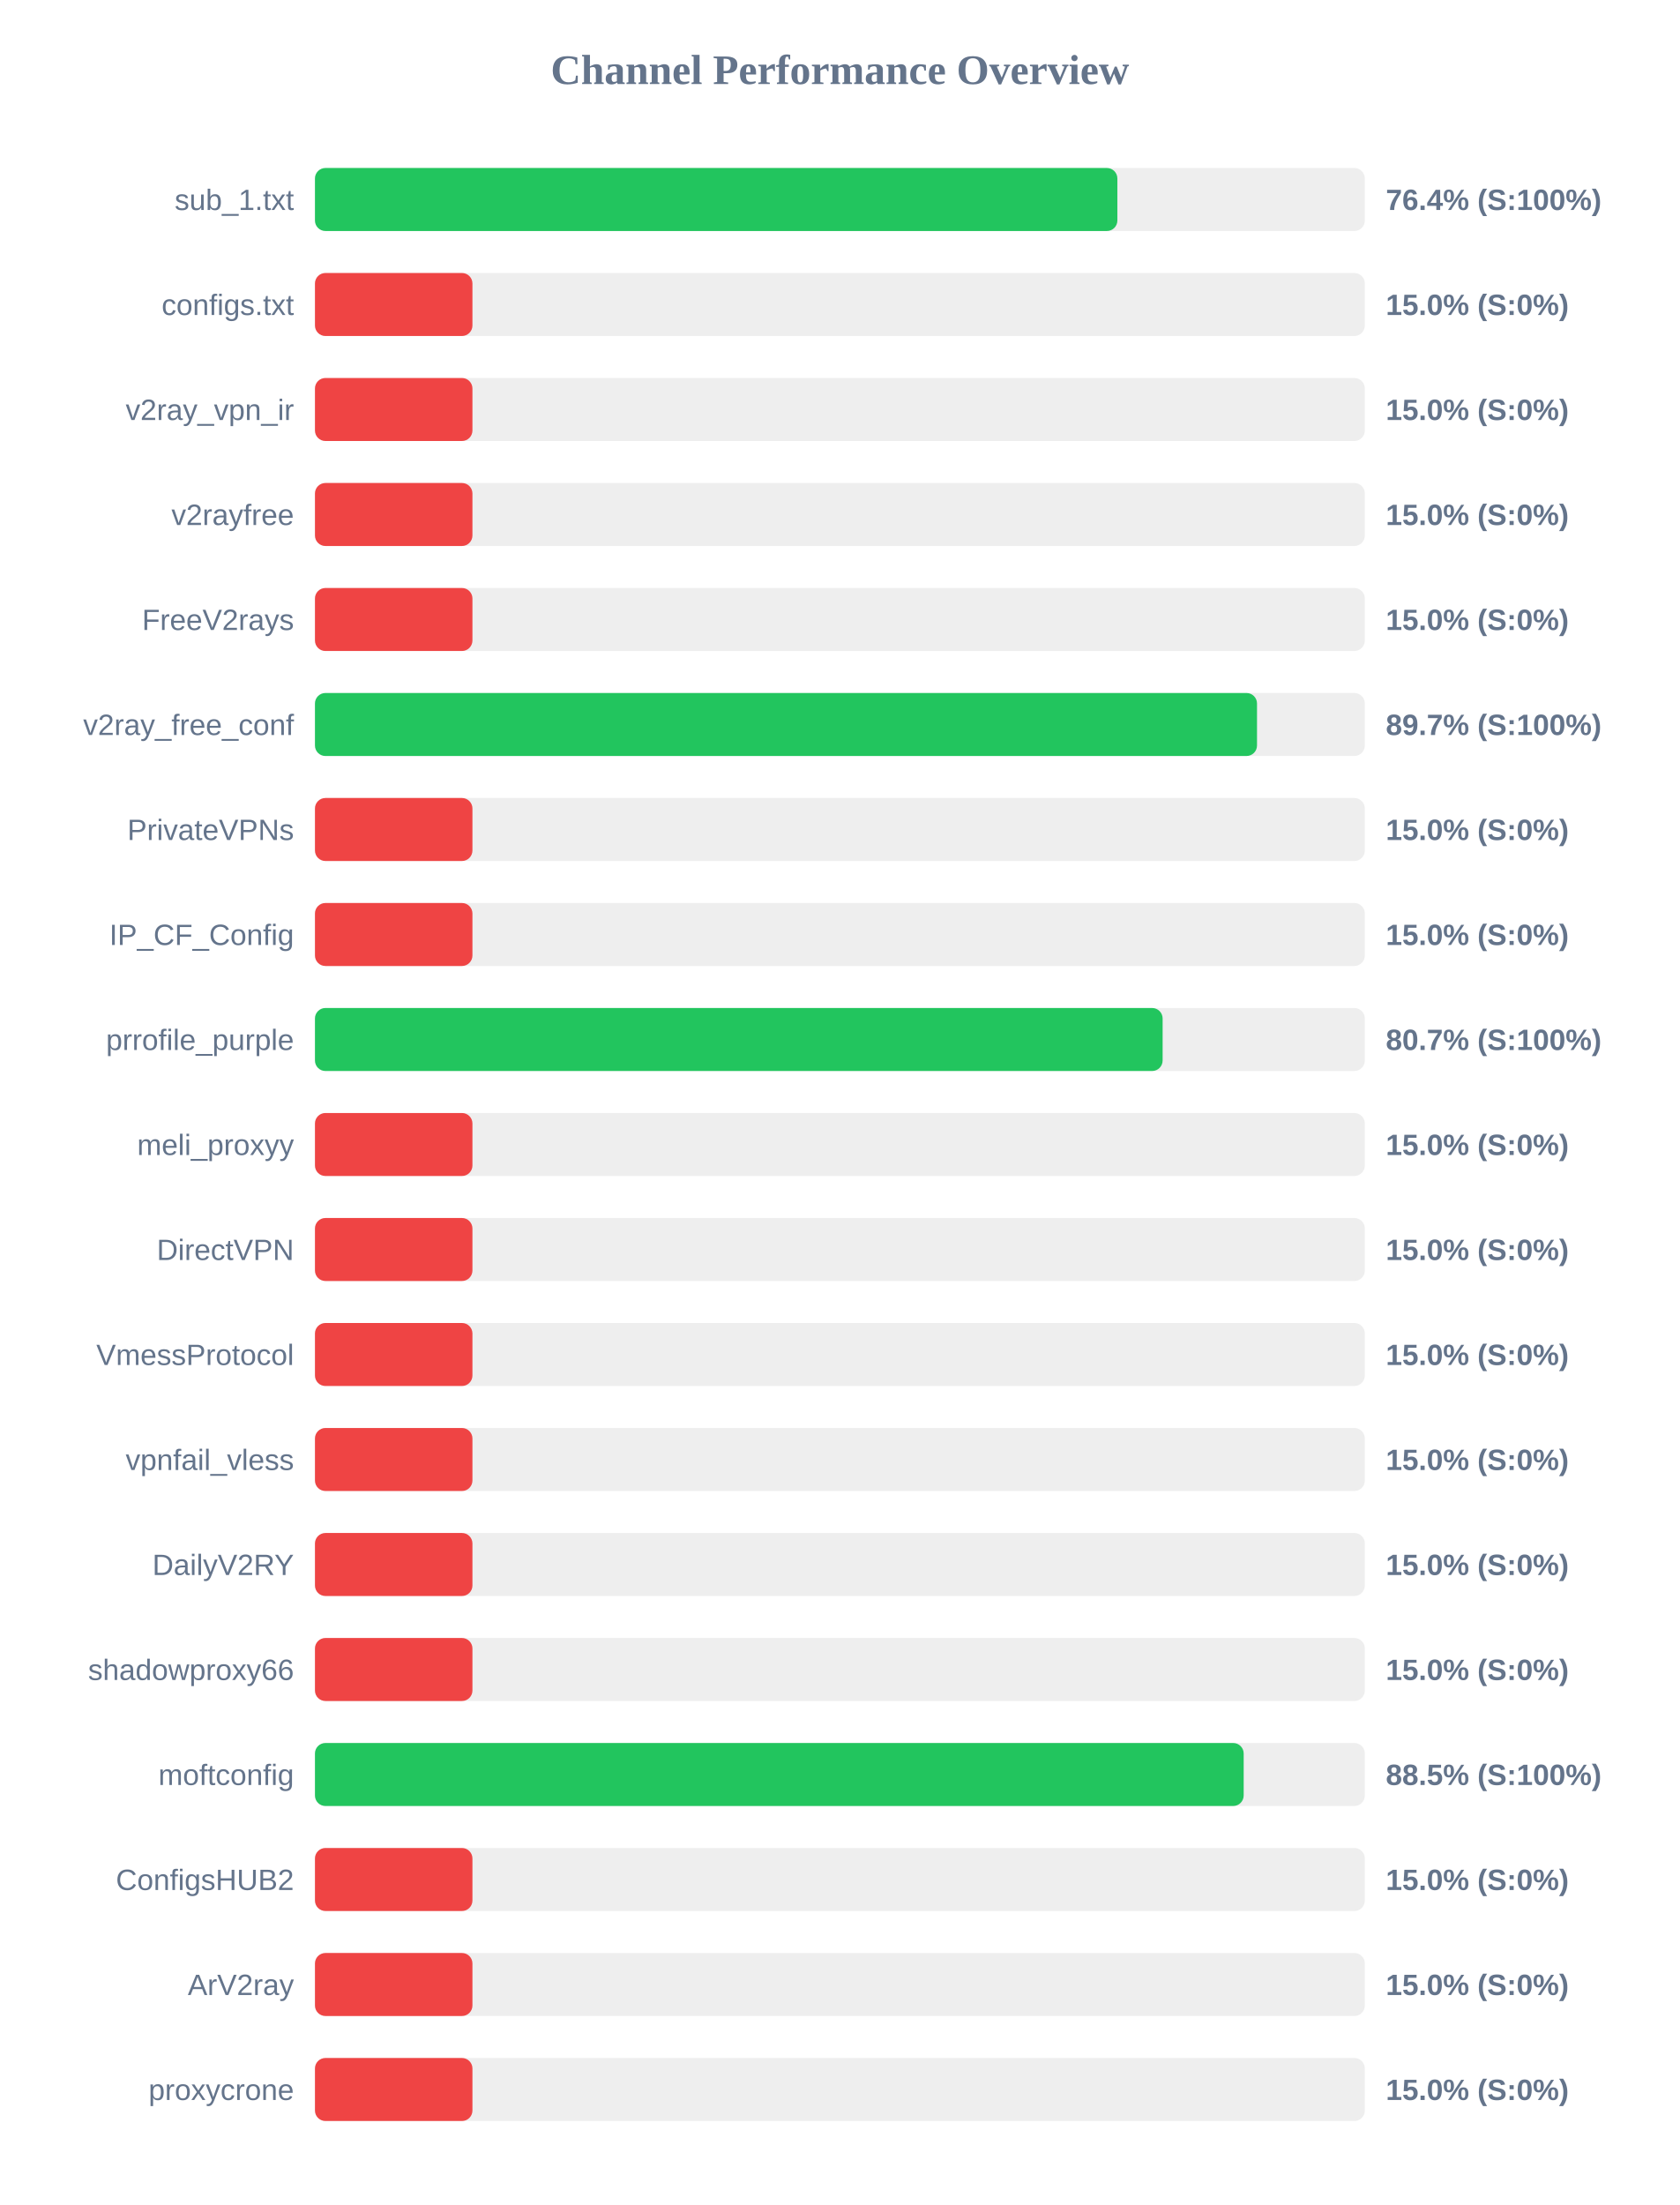
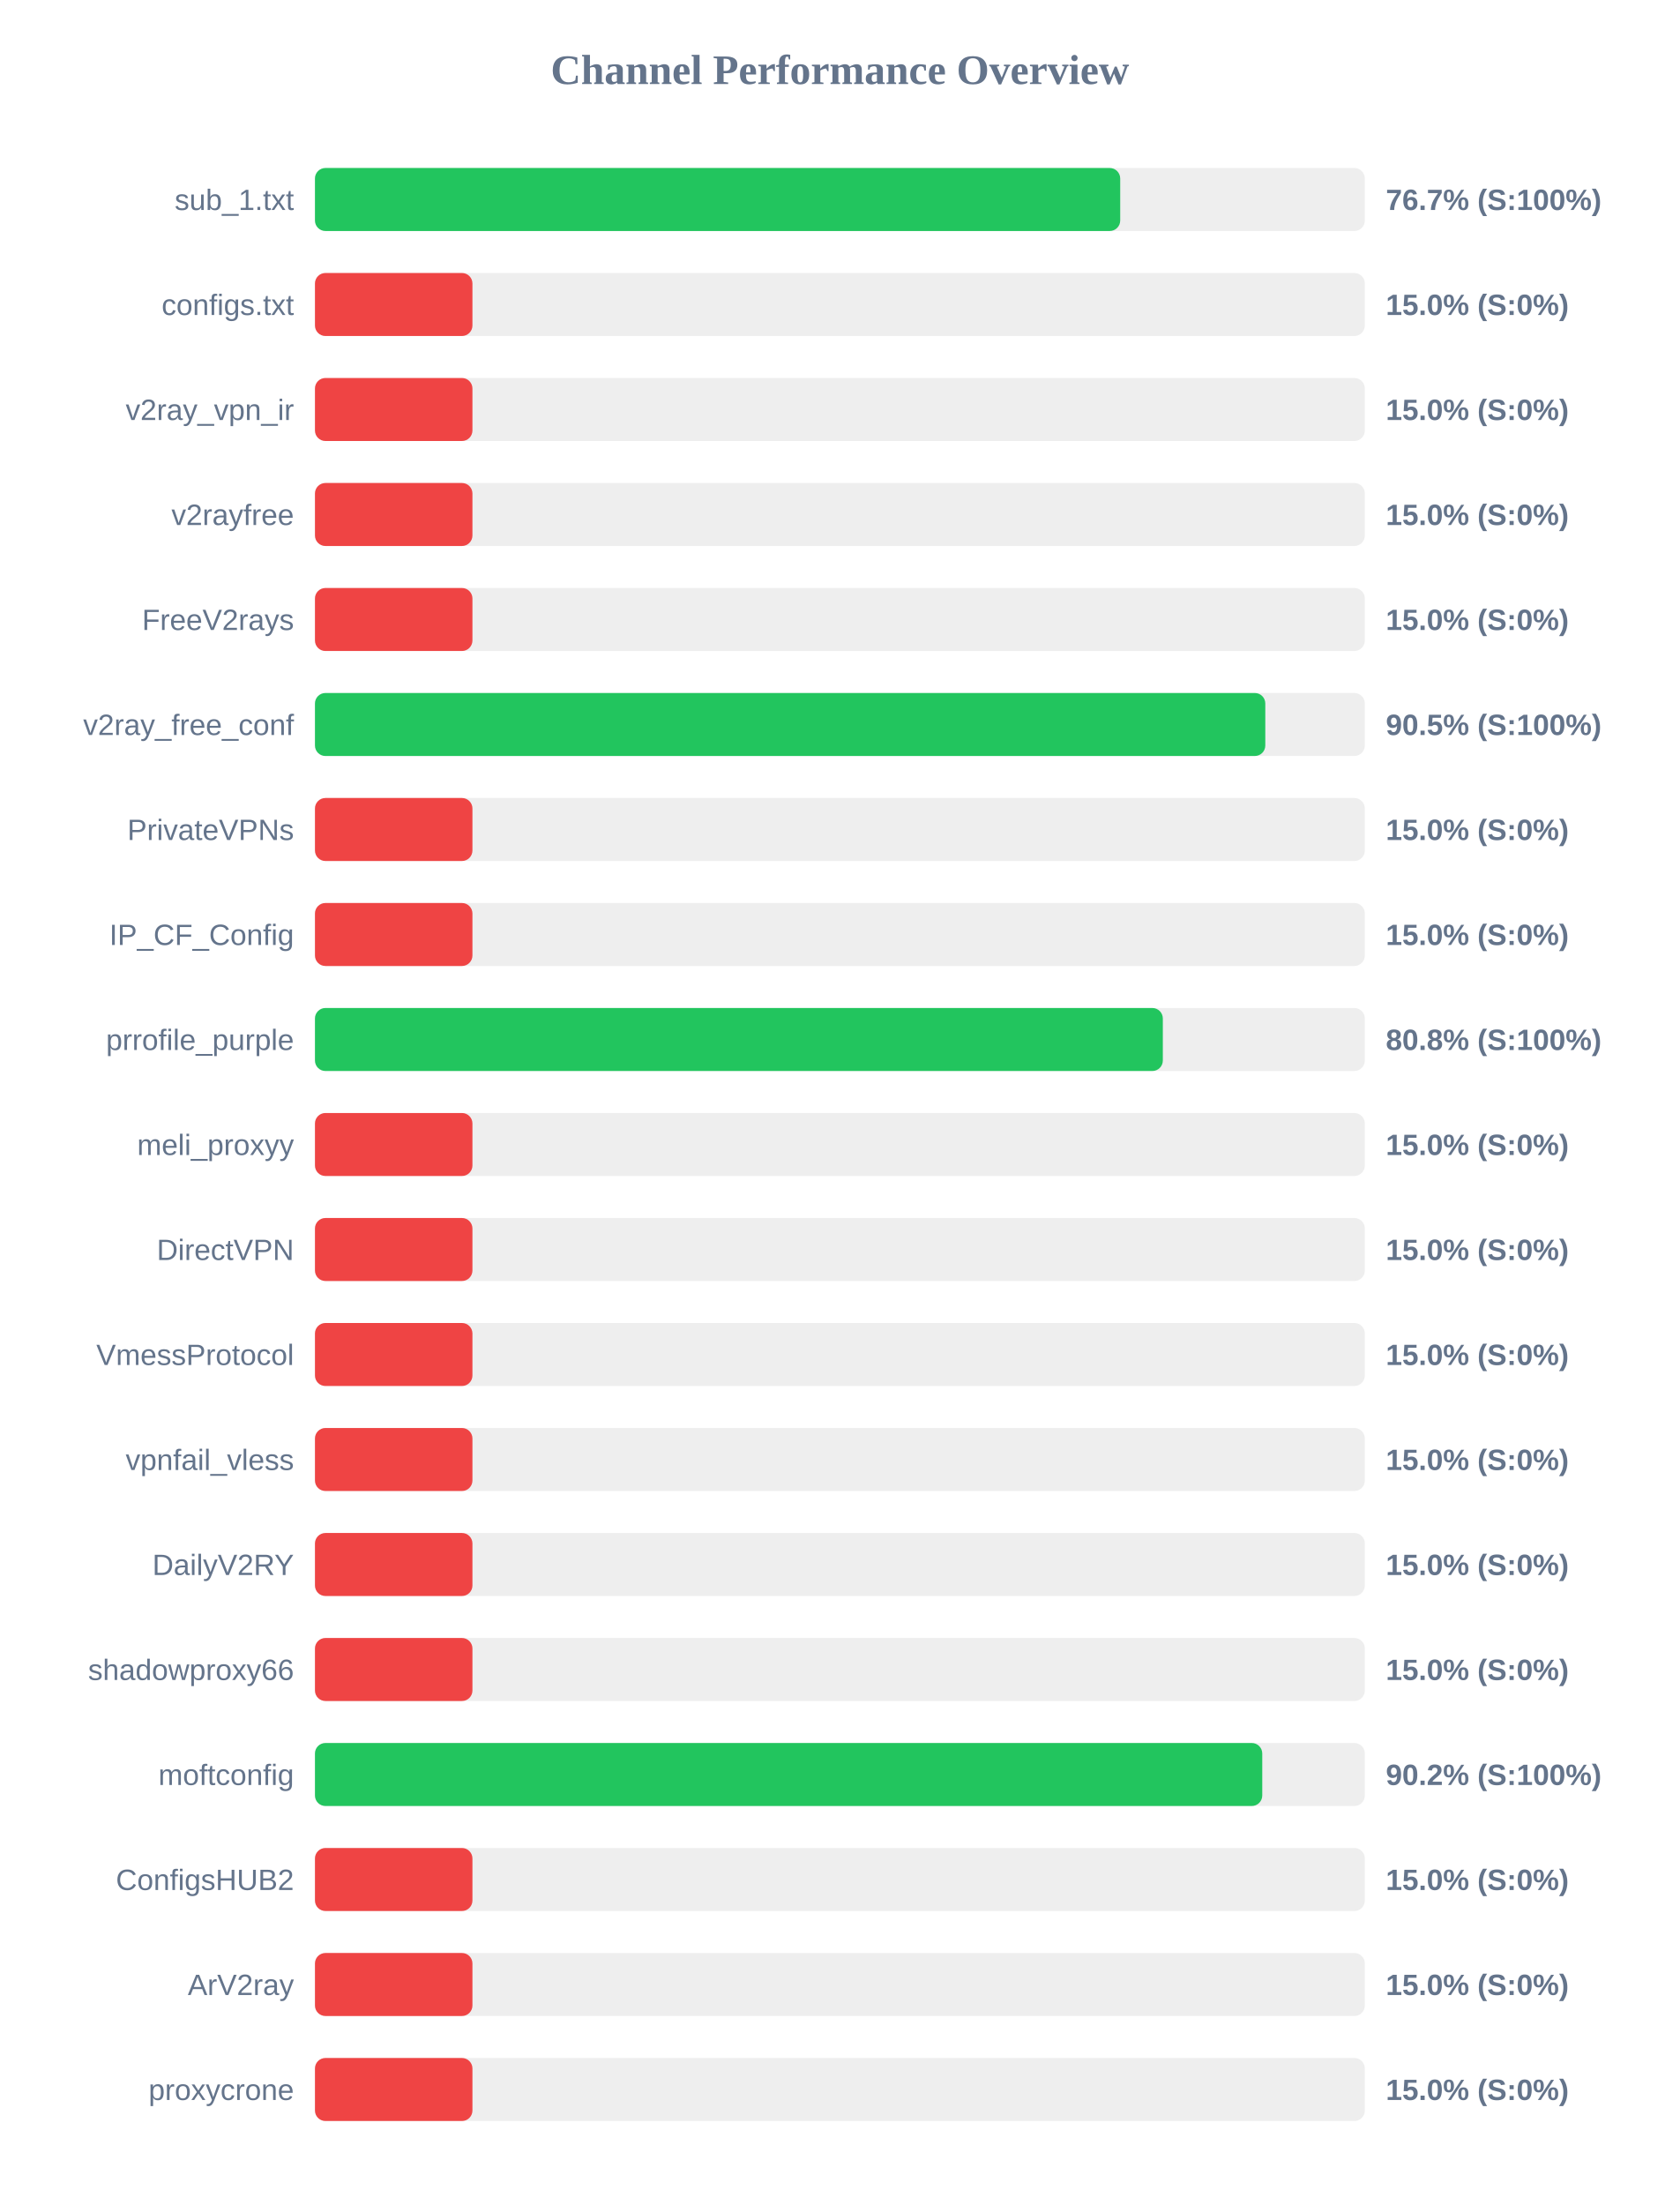
<svg xmlns="http://www.w3.org/2000/svg" width="800" height="1050" version="1.1">
  <style>
        .row { font: 14px Arial; fill: #64748b; }
        .score { font: bold 14px Arial; fill: #64748b; }
    </style>
  <text x="400" y="40" text-anchor="middle" font-size="20px" font-weight="bold" fill="#64748b">Channel Performance Overview</text>
  <rect x="150" y="80" width="500" height="30" fill="#eee" rx="5" />
-   <rect x="150" y="80" width="382.15" height="30" fill="#22c55e" rx="5" />
+   <rect x="150" y="80" width="383.5" height="30" fill="#22c55e" rx="5" />
  <text x="140" y="100" text-anchor="end" class="row">sub_1.txt</text>
-   <text x="660" y="100" text-anchor="start" class="score">76.4% (S:100%)</text>
+   <text x="660" y="100" text-anchor="start" class="score">76.7% (S:100%)</text>
  <rect x="150" y="130" width="500" height="30" fill="#eee" rx="5" />
  <rect x="150" y="130" width="75.0" height="30" fill="#ef4444" rx="5" />
  <text x="140" y="150" text-anchor="end" class="row">configs.txt</text>
  <text x="660" y="150" text-anchor="start" class="score">15.0% (S:0%)</text>
  <rect x="150" y="180" width="500" height="30" fill="#eee" rx="5" />
  <rect x="150" y="180" width="75.0" height="30" fill="#ef4444" rx="5" />
  <text x="140" y="200" text-anchor="end" class="row">v2ray_vpn_ir</text>
  <text x="660" y="200" text-anchor="start" class="score">15.0% (S:0%)</text>
  <rect x="150" y="230" width="500" height="30" fill="#eee" rx="5" />
  <rect x="150" y="230" width="75.0" height="30" fill="#ef4444" rx="5" />
  <text x="140" y="250" text-anchor="end" class="row">v2rayfree</text>
  <text x="660" y="250" text-anchor="start" class="score">15.0% (S:0%)</text>
  <rect x="150" y="280" width="500" height="30" fill="#eee" rx="5" />
  <rect x="150" y="280" width="75.0" height="30" fill="#ef4444" rx="5" />
  <text x="140" y="300" text-anchor="end" class="row">FreeV2rays</text>
  <text x="660" y="300" text-anchor="start" class="score">15.0% (S:0%)</text>
  <rect x="150" y="330" width="500" height="30" fill="#eee" rx="5" />
-   <rect x="150" y="330" width="448.65" height="30" fill="#22c55e" rx="5" />
+   <rect x="150" y="330" width="452.6" height="30" fill="#22c55e" rx="5" />
  <text x="140" y="350" text-anchor="end" class="row">v2ray_free_conf</text>
-   <text x="660" y="350" text-anchor="start" class="score">89.7% (S:100%)</text>
+   <text x="660" y="350" text-anchor="start" class="score">90.5% (S:100%)</text>
  <rect x="150" y="380" width="500" height="30" fill="#eee" rx="5" />
  <rect x="150" y="380" width="75.0" height="30" fill="#ef4444" rx="5" />
  <text x="140" y="400" text-anchor="end" class="row">PrivateVPNs</text>
  <text x="660" y="400" text-anchor="start" class="score">15.0% (S:0%)</text>
  <rect x="150" y="430" width="500" height="30" fill="#eee" rx="5" />
  <rect x="150" y="430" width="75.0" height="30" fill="#ef4444" rx="5" />
  <text x="140" y="450" text-anchor="end" class="row">IP_CF_Config</text>
  <text x="660" y="450" text-anchor="start" class="score">15.0% (S:0%)</text>
  <rect x="150" y="480" width="500" height="30" fill="#eee" rx="5" />
-   <rect x="150" y="480" width="403.7" height="30" fill="#22c55e" rx="5" />
+   <rect x="150" y="480" width="403.8" height="30" fill="#22c55e" rx="5" />
  <text x="140" y="500" text-anchor="end" class="row">prrofile_purple</text>
-   <text x="660" y="500" text-anchor="start" class="score">80.7% (S:100%)</text>
+   <text x="660" y="500" text-anchor="start" class="score">80.8% (S:100%)</text>
  <rect x="150" y="530" width="500" height="30" fill="#eee" rx="5" />
  <rect x="150" y="530" width="75.0" height="30" fill="#ef4444" rx="5" />
  <text x="140" y="550" text-anchor="end" class="row">meli_proxyy</text>
  <text x="660" y="550" text-anchor="start" class="score">15.0% (S:0%)</text>
  <rect x="150" y="580" width="500" height="30" fill="#eee" rx="5" />
  <rect x="150" y="580" width="75.0" height="30" fill="#ef4444" rx="5" />
  <text x="140" y="600" text-anchor="end" class="row">DirectVPN</text>
  <text x="660" y="600" text-anchor="start" class="score">15.0% (S:0%)</text>
  <rect x="150" y="630" width="500" height="30" fill="#eee" rx="5" />
  <rect x="150" y="630" width="75.0" height="30" fill="#ef4444" rx="5" />
  <text x="140" y="650" text-anchor="end" class="row">VmessProtocol</text>
  <text x="660" y="650" text-anchor="start" class="score">15.0% (S:0%)</text>
  <rect x="150" y="680" width="500" height="30" fill="#eee" rx="5" />
  <rect x="150" y="680" width="75.0" height="30" fill="#ef4444" rx="5" />
  <text x="140" y="700" text-anchor="end" class="row">vpnfail_vless</text>
  <text x="660" y="700" text-anchor="start" class="score">15.0% (S:0%)</text>
  <rect x="150" y="730" width="500" height="30" fill="#eee" rx="5" />
  <rect x="150" y="730" width="75.0" height="30" fill="#ef4444" rx="5" />
  <text x="140" y="750" text-anchor="end" class="row">DailyV2RY</text>
  <text x="660" y="750" text-anchor="start" class="score">15.0% (S:0%)</text>
  <rect x="150" y="780" width="500" height="30" fill="#eee" rx="5" />
  <rect x="150" y="780" width="75.0" height="30" fill="#ef4444" rx="5" />
  <text x="140" y="800" text-anchor="end" class="row">shadowproxy66</text>
  <text x="660" y="800" text-anchor="start" class="score">15.0% (S:0%)</text>
  <rect x="150" y="830" width="500" height="30" fill="#eee" rx="5" />
-   <rect x="150" y="830" width="442.3" height="30" fill="#22c55e" rx="5" />
+   <rect x="150" y="830" width="451.15" height="30" fill="#22c55e" rx="5" />
  <text x="140" y="850" text-anchor="end" class="row">moftconfig</text>
-   <text x="660" y="850" text-anchor="start" class="score">88.5% (S:100%)</text>
+   <text x="660" y="850" text-anchor="start" class="score">90.2% (S:100%)</text>
  <rect x="150" y="880" width="500" height="30" fill="#eee" rx="5" />
  <rect x="150" y="880" width="75.0" height="30" fill="#ef4444" rx="5" />
  <text x="140" y="900" text-anchor="end" class="row">ConfigsHUB2</text>
  <text x="660" y="900" text-anchor="start" class="score">15.0% (S:0%)</text>
  <rect x="150" y="930" width="500" height="30" fill="#eee" rx="5" />
  <rect x="150" y="930" width="75.0" height="30" fill="#ef4444" rx="5" />
  <text x="140" y="950" text-anchor="end" class="row">ArV2ray</text>
  <text x="660" y="950" text-anchor="start" class="score">15.0% (S:0%)</text>
  <rect x="150" y="980" width="500" height="30" fill="#eee" rx="5" />
  <rect x="150" y="980" width="75.0" height="30" fill="#ef4444" rx="5" />
  <text x="140" y="1000" text-anchor="end" class="row">proxycrone</text>
  <text x="660" y="1000" text-anchor="start" class="score">15.0% (S:0%)</text>
</svg>
